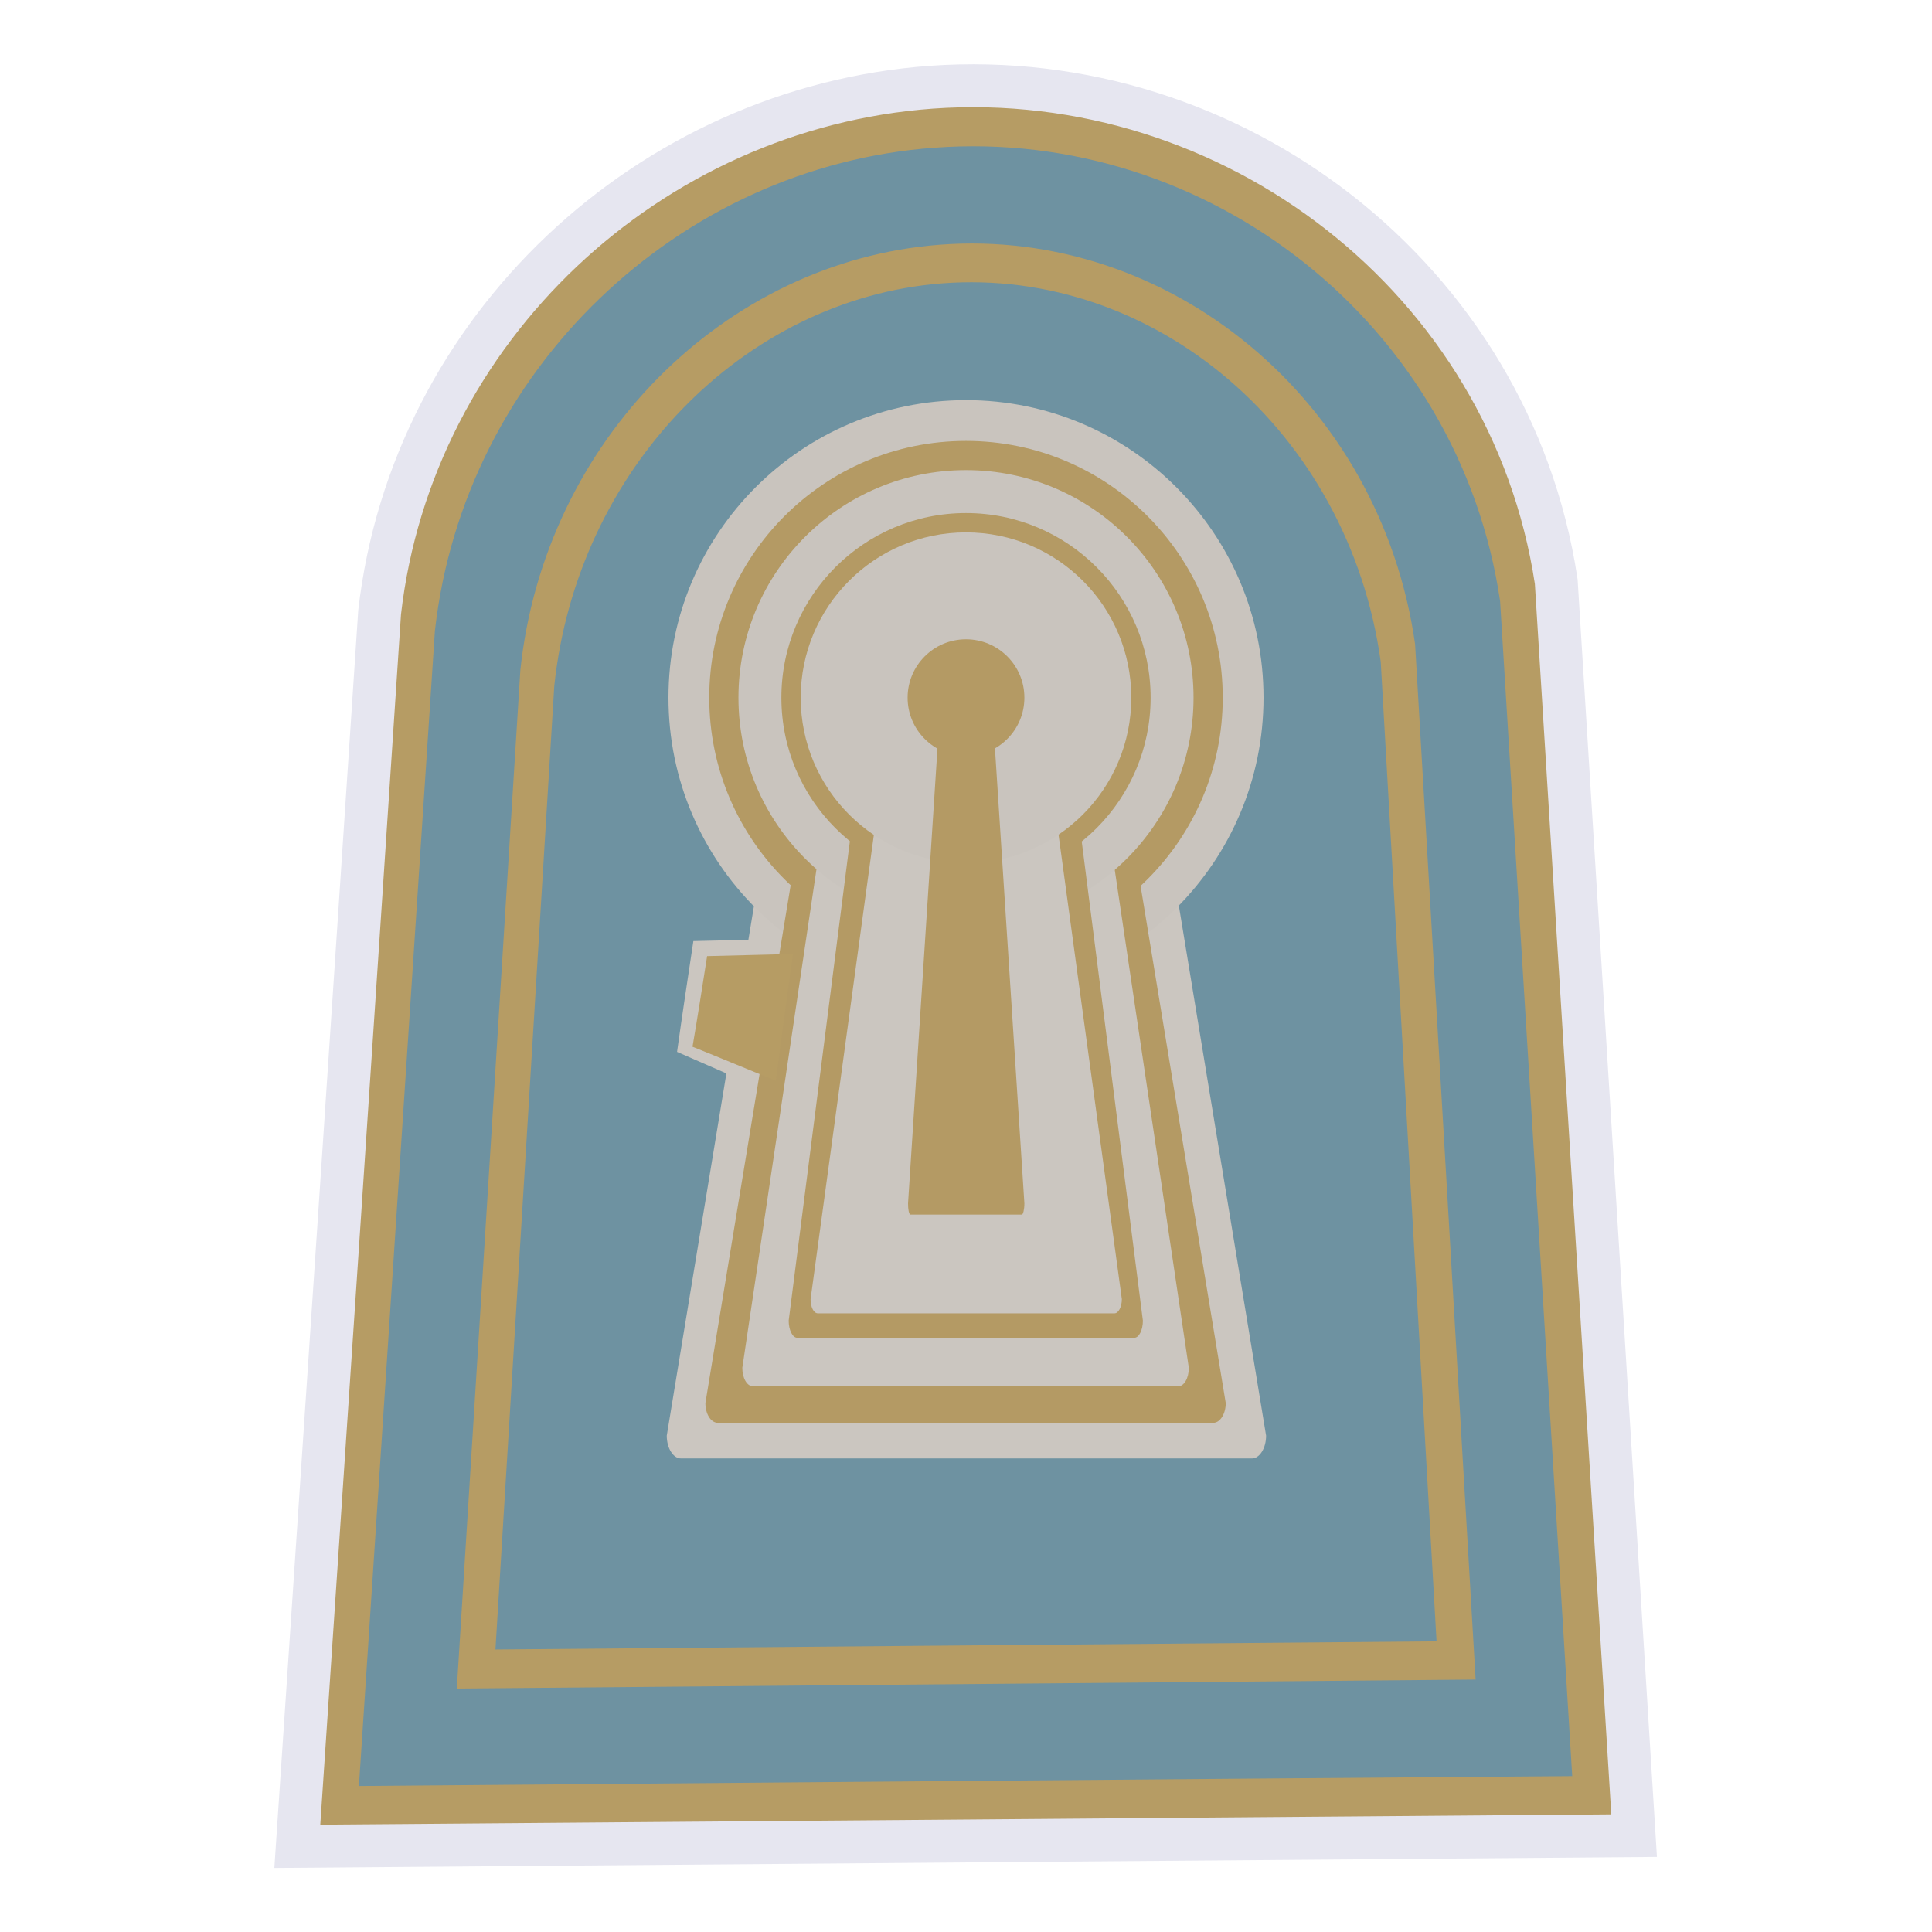
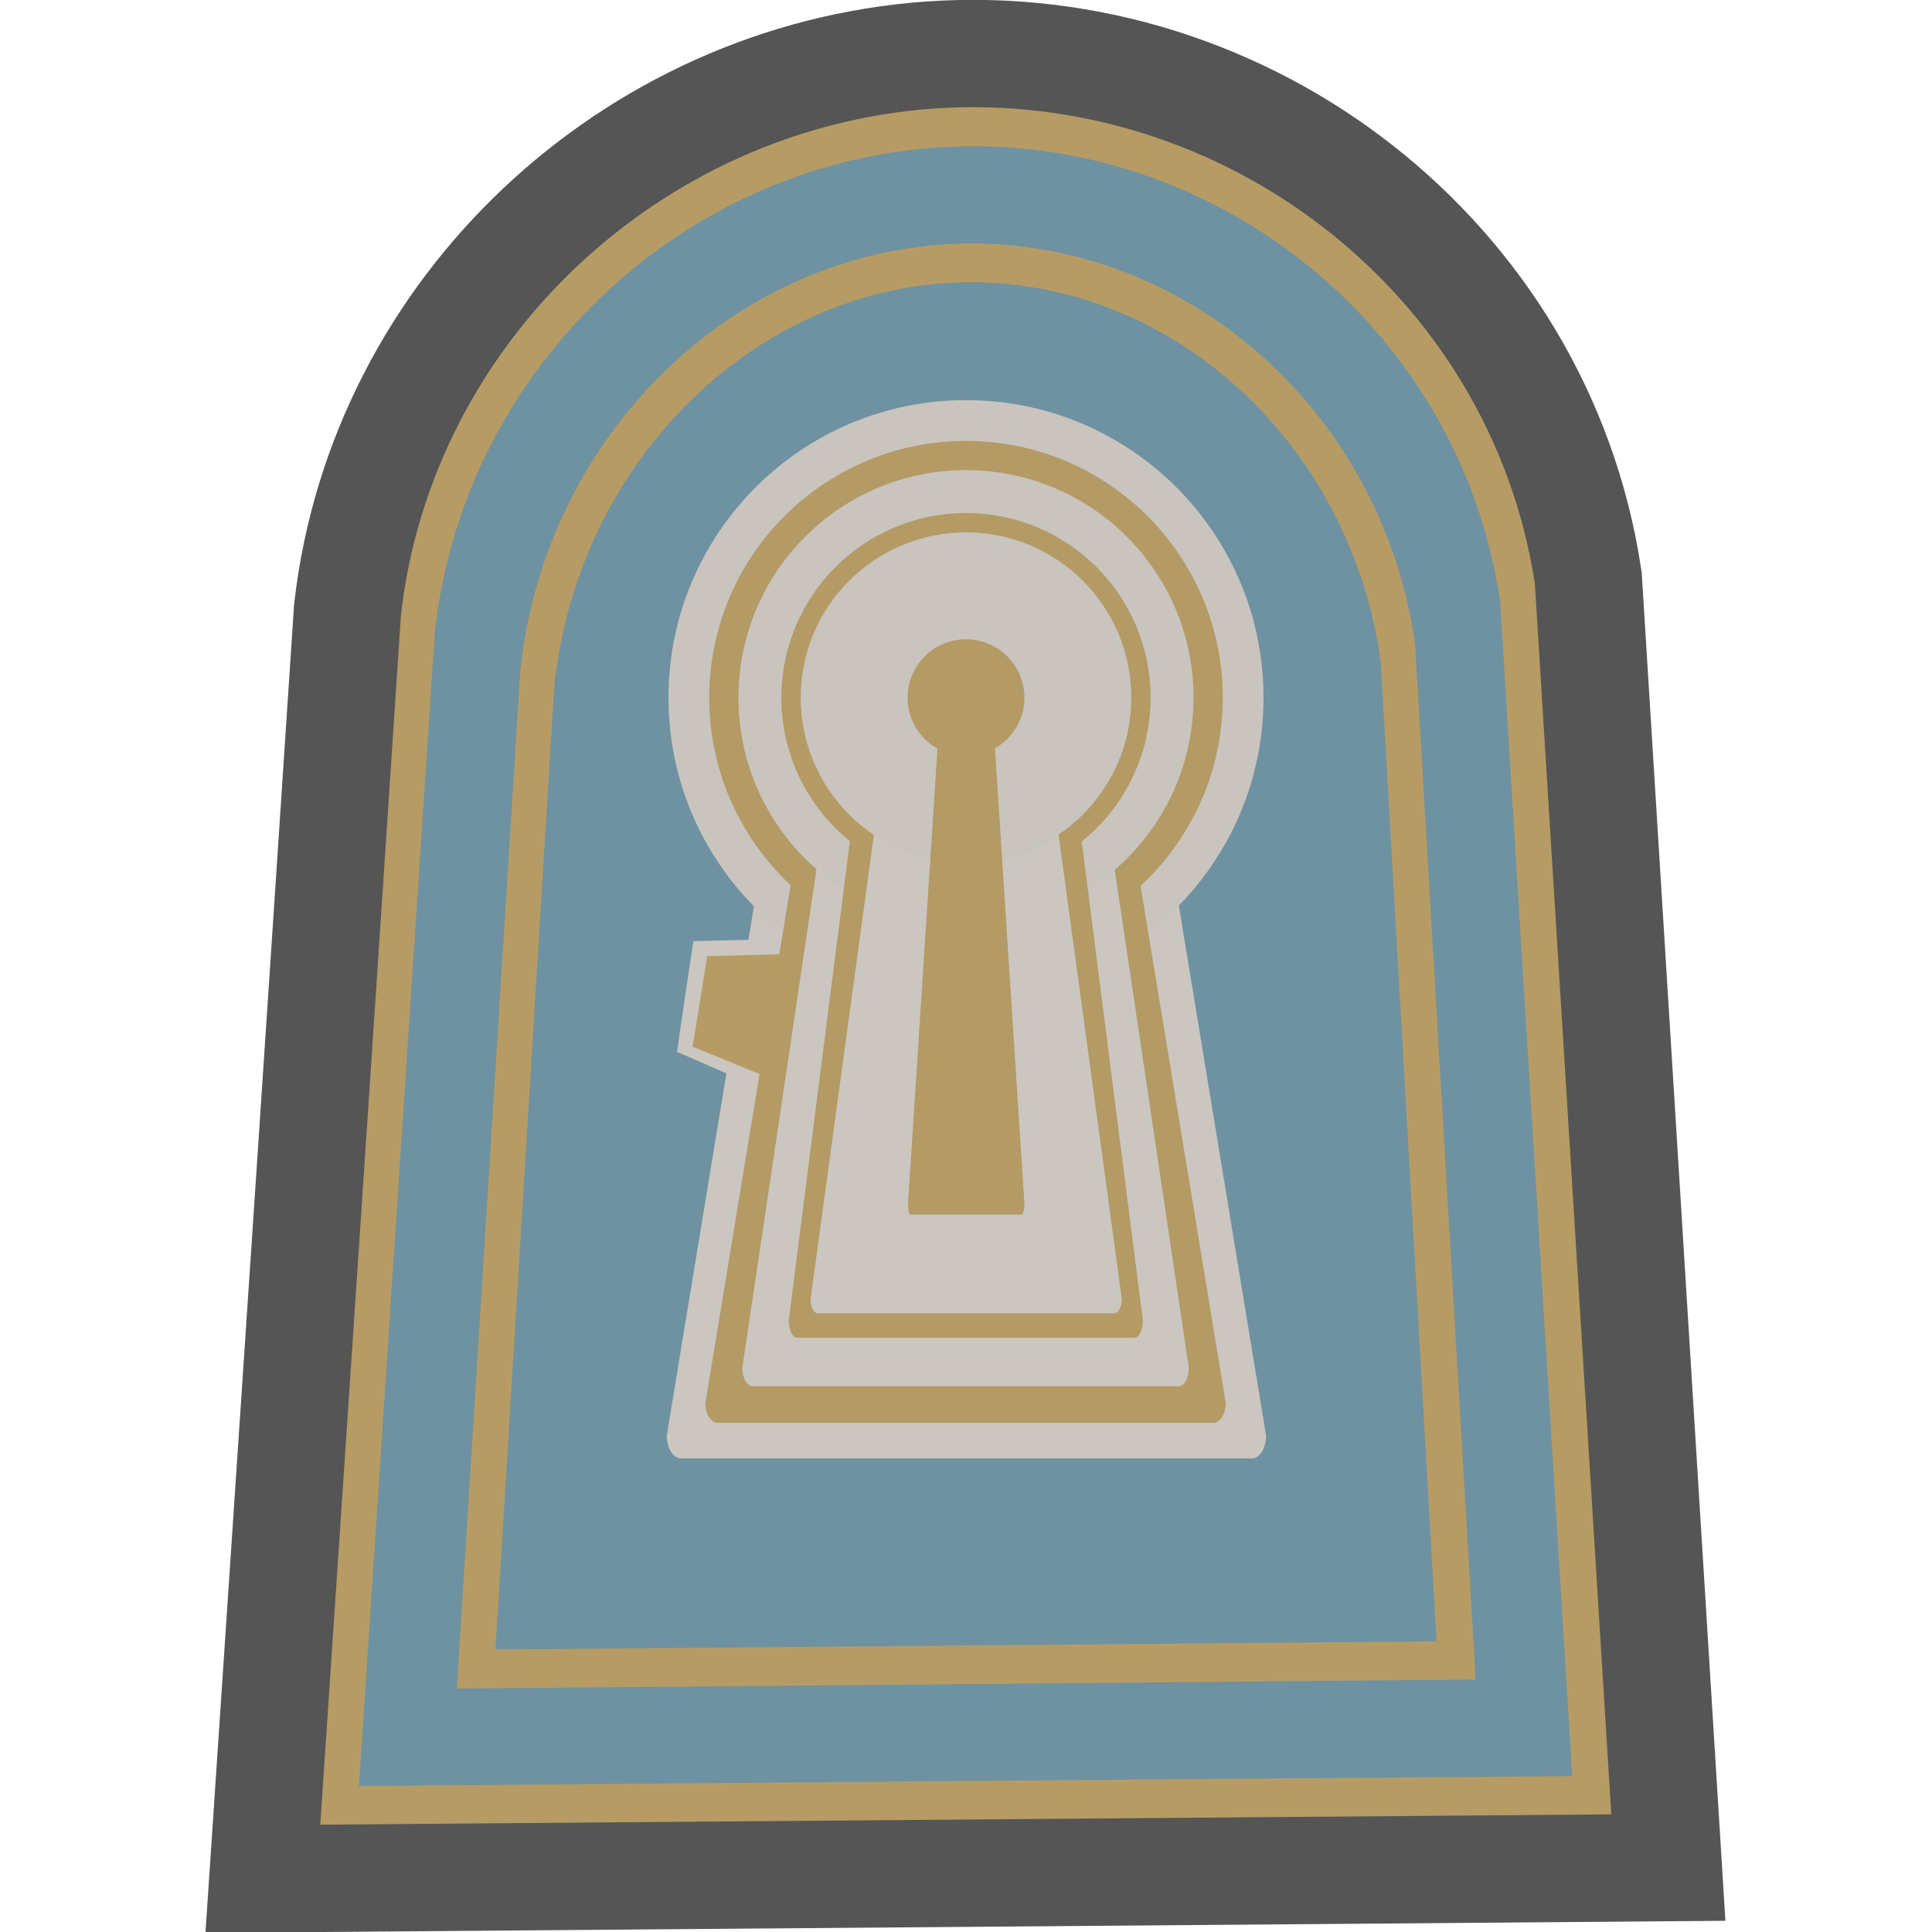
<svg xmlns="http://www.w3.org/2000/svg" version="1.1" id="funkei" x="0px" y="0px" viewBox="0 0 450 450" style="enable-background:new 0 0 450 450;" xml:space="preserve">
  <style type="text/css">
- 	.st0{fill:#E6E6F0;stroke:#E6E6F0;stroke-width:20;stroke-miterlimit:10;}
+ 	.st0{fill:#555555;stroke:#555555;stroke-width:50;stroke-miterlimit:10;}
	.st1{fill:#B69C64;}
	.st2{fill:#6E92A1;}
	.st3{fill:#CBC6C0;}
	.st4{fill:#C9C4BE;}
	.st5{fill:#B49A64;}
</style>
-   <path class="st0" d="M217.3,25.3c-63.4,4.6-116.6,54.3-123.9,117.8C87.2,237.1,80.9,331.1,74.6,425c100.2-0.8,200.5-1.6,300.7-2.4  c-5.9-95.5-11.9-191.1-17.8-286.6C347.2,68.4,285,20.5,217.3,25.3z" />
-   <path class="st1" d="M217.3,25.3c-63.4,4.6-116.6,54.3-123.9,117.8C87.2,237.1,80.9,331.1,74.6,425c100.2-0.8,200.5-1.6,300.7-2.4  c-5.9-95.5-11.9-191.1-17.8-286.6C347.2,68.4,285,20.5,217.3,25.3z" />
-   <path class="st2" d="M217.7,34.4c-59.6,4.3-109.6,51.8-116.4,112.5c-5.9,89.7-11.8,179.4-17.7,269.1c94.2-0.8,188.4-1.6,282.6-2.3  c-5.6-91.2-11.2-182.4-16.8-273.7C339.9,75.5,281.4,29.7,217.7,34.4z" />
+   <path class="st0" d="M217.3,25.3c-63.4,4.6-116.6,54.3-123.9,117.8c-6.2,94-12.5,188-18.8,281.9c100.2-0.8,200.5-1.6,300.7-2.4  c-5.9-95.5-11.9-191.1-17.8-286.6C347.2,68.4,285,20.5,217.3,25.3z" />
+   <path class="st1" d="M217.3,25.3c-63.4,4.6-116.6,54.3-123.9,117.8c-6.2,94-12.5,188-18.8,281.9c100.2-0.8,200.5-1.6,300.7-2.4  c-5.9-95.5-11.9-191.1-17.8-286.6C347.2,68.4,285,20.5,217.3,25.3z" />
+   <path class="st2" d="M217.7,34.4c-59.6,4.3-109.6,51.8-116.4,112.5C95.4,236.6,89.5,326.3,83.6,416c94.2-0.8,188.4-1.6,282.6-2.3  c-5.6-91.2-11.2-182.4-16.8-273.7C339.9,75.5,281.4,29.7,217.7,34.4z" />
  <path class="st1" d="M218.9,57c-50.1,3.8-92.1,45.7-97.7,99.1c-4.9,79.1-9.9,158.1-14.8,237.2c79.1-0.7,158.2-1.4,237.3-2.1  c-4.7-80.4-9.4-160.8-14.1-241.2C321.5,93.2,272.4,52.9,218.9,57z" />
  <path class="st2" d="M219.4,66c-46.2,3.6-85,43.2-90.3,93.8c-4.6,74.8-9.1,149.6-13.7,224.4c73.1-0.6,146.1-1.3,219.2-1.9  c-4.3-76.1-8.7-152.1-13-228.2C314.1,100.3,268.8,62.2,219.4,66z" />
  <path class="st3" d="M187.2,218.6c-8.6,0.2-17.1,0.4-25.7,0.6c-1.3,8.6-2.6,17.2-3.8,25.8c9.9,4.3,19.7,8.6,29.6,13  C187.2,244.9,187.2,231.7,187.2,218.6z" />
  <path class="st3" d="M158.6,339.7c-1.8,0-3.3-2.4-3.3-5.3l34.9-212c0-1.5,0.7-2.6,1.7-2.6h66.4c0.9,0,1.7,1.2,1.7,2.6l34.9,212  c0,2.9-1.5,5.3-3.3,5.3H158.6z" />
  <circle class="st4" cx="225" cy="162.5" r="69.3" />
  <path class="st5" d="M167.2,331.4c-1.6,0-2.9-2-2.9-4.6l30.3-184c0-1.3,0.6-2.3,1.4-2.3h57.8c0.8,0,1.4,1,1.4,2.3l30.3,184  c0,2.5-1.3,4.6-2.9,4.6H167.2z" />
  <circle class="st5" cx="225" cy="162.5" r="59.8" />
  <path class="st3" d="M175.4,322.9c-1.4,0-2.5-1.9-2.5-4.3l26-174.8c0-1.2,0.6-2.2,1.2-2.2h49.6c0.7,0,1.2,1,1.2,2.2l26,174.8  c0,2.4-1.1,4.3-2.5,4.3H175.4z" />
  <circle class="st4" cx="225" cy="162.5" r="53" />
  <path class="st5" d="M185.7,311.6c-1.1,0-2-1.8-2-4l20.6-161.4c0-1.1,0.4-2,1-2h39.3c0.5,0,1,0.9,1,2l20.6,161.4c0,2.2-0.9,4-2,4  H185.7z" />
  <circle class="st5" cx="225" cy="162.5" r="43" />
  <path class="st3" d="M190.5,305.9c-1,0-1.7-1.5-1.7-3.3l18.1-132.8c0-0.9,0.4-1.6,0.9-1.6h34.5c0.5,0,0.9,0.7,0.9,1.6l18.1,132.8  c0,1.8-0.8,3.3-1.7,3.3H190.5z" />
  <circle class="st4" cx="225" cy="162.5" r="38.5" />
  <path class="st5" d="M212.1,282.9c-0.4,0-0.6-1.2-0.6-2.6l6.8-105.1c0-0.7,0.1-1.3,0.3-1.3h12.9c0.2,0,0.3,0.6,0.3,1.3l6.8,105.1  c0,1.4-0.3,2.6-0.6,2.6H212.1z" />
  <circle class="st5" cx="225" cy="162.5" r="13.6" />
  <path class="st1" d="M184.7,222.2c-6.7,0.2-13.3,0.3-20,0.5c-1.1,7-2.2,14.1-3.4,21.1c6.5,2.6,12.9,5.3,19.4,7.9  C182,241.9,183.3,232.1,184.7,222.2z" />
</svg>
